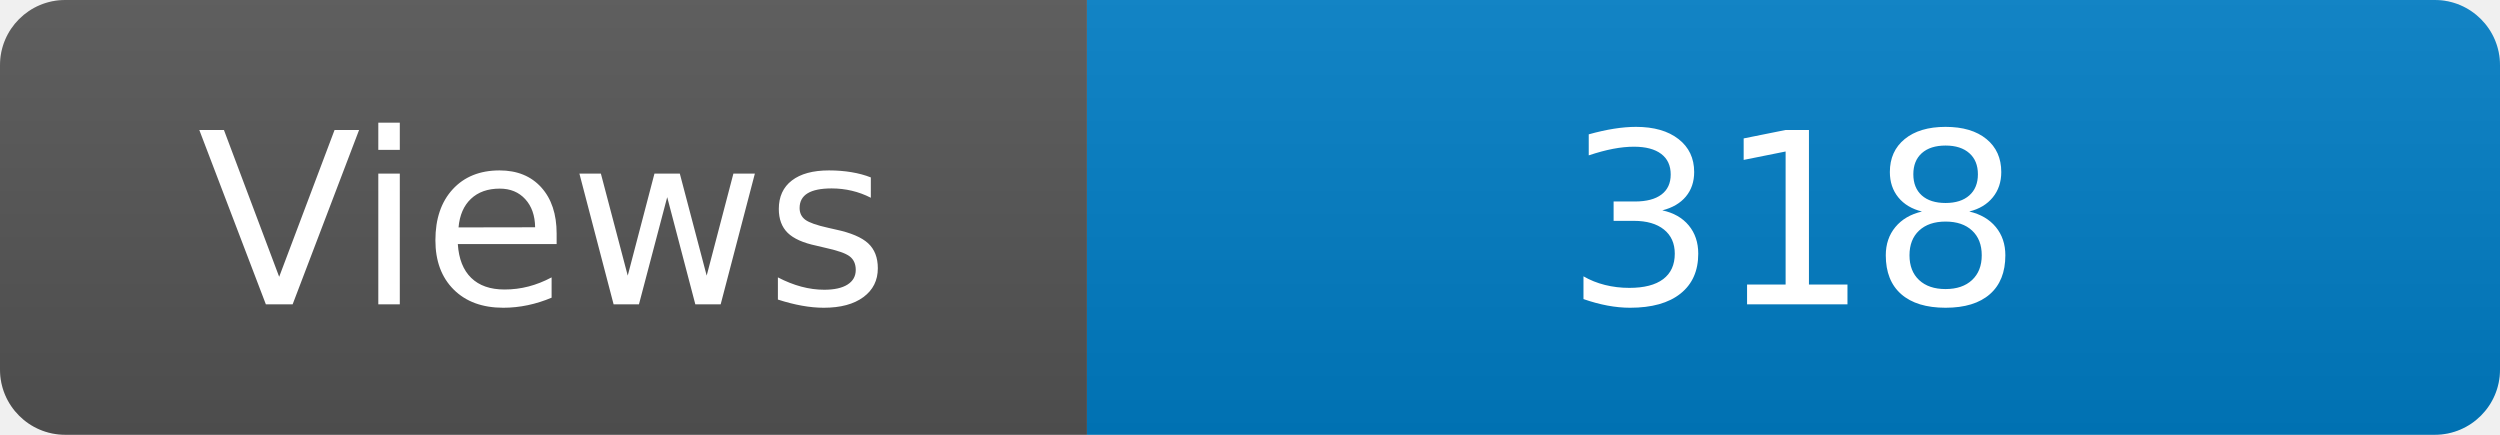
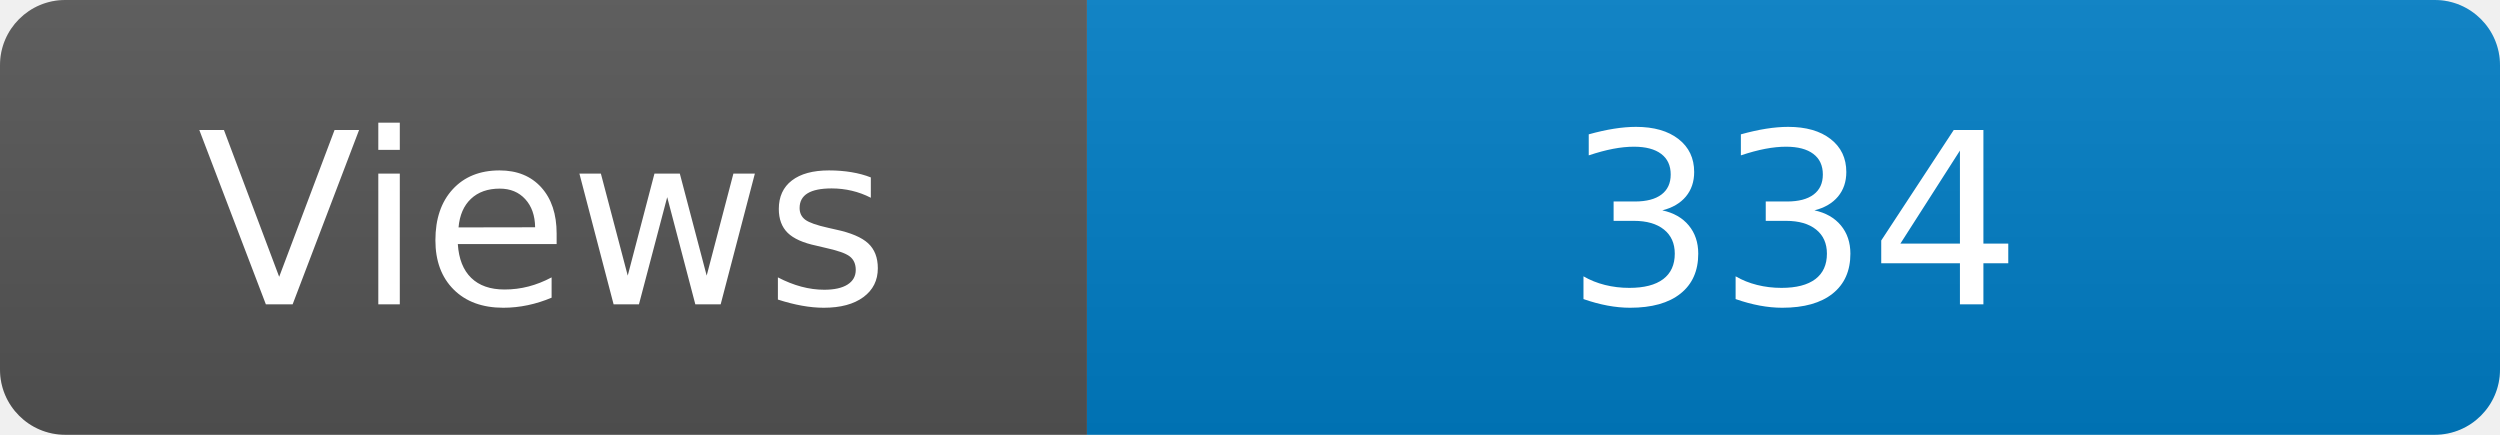
<svg xmlns="http://www.w3.org/2000/svg" width="115" height="20" role="img" aria-label="Maintained?: yes">
  <linearGradient id="s" x2="0" y2="100%">
    <stop offset="0" stop-color="#bbb" stop-opacity=".1" />
    <stop offset="1" stop-opacity=".1" />
  </linearGradient>
  <clipPath id="r">
    <rect width="115" height="20" rx="3" fill="#fff" />
  </clipPath>
  <g clip-path="url(#r)">
    <rect width="50" height="20" fill="#555" />
    <rect x="50" width="160" height="20" fill="#007ec6" />
    <rect width="115" height="20" fill="url(#s)" />
  </g>
  <g fill="#fff" text-anchor="middle" font-family="Verdana,Geneva,DejaVu Sans,sans-serif" font-size="110">
    <text x="250" y="140" transform="scale(.1)" fill="#fff">Views</text>
-     <text x="825" y="140" transform="scale(.1)" fill="#fff">318</text>
+     <text x="825" y="140" transform="scale(.1)" fill="#fff">334</text>
  </g>
</svg>
